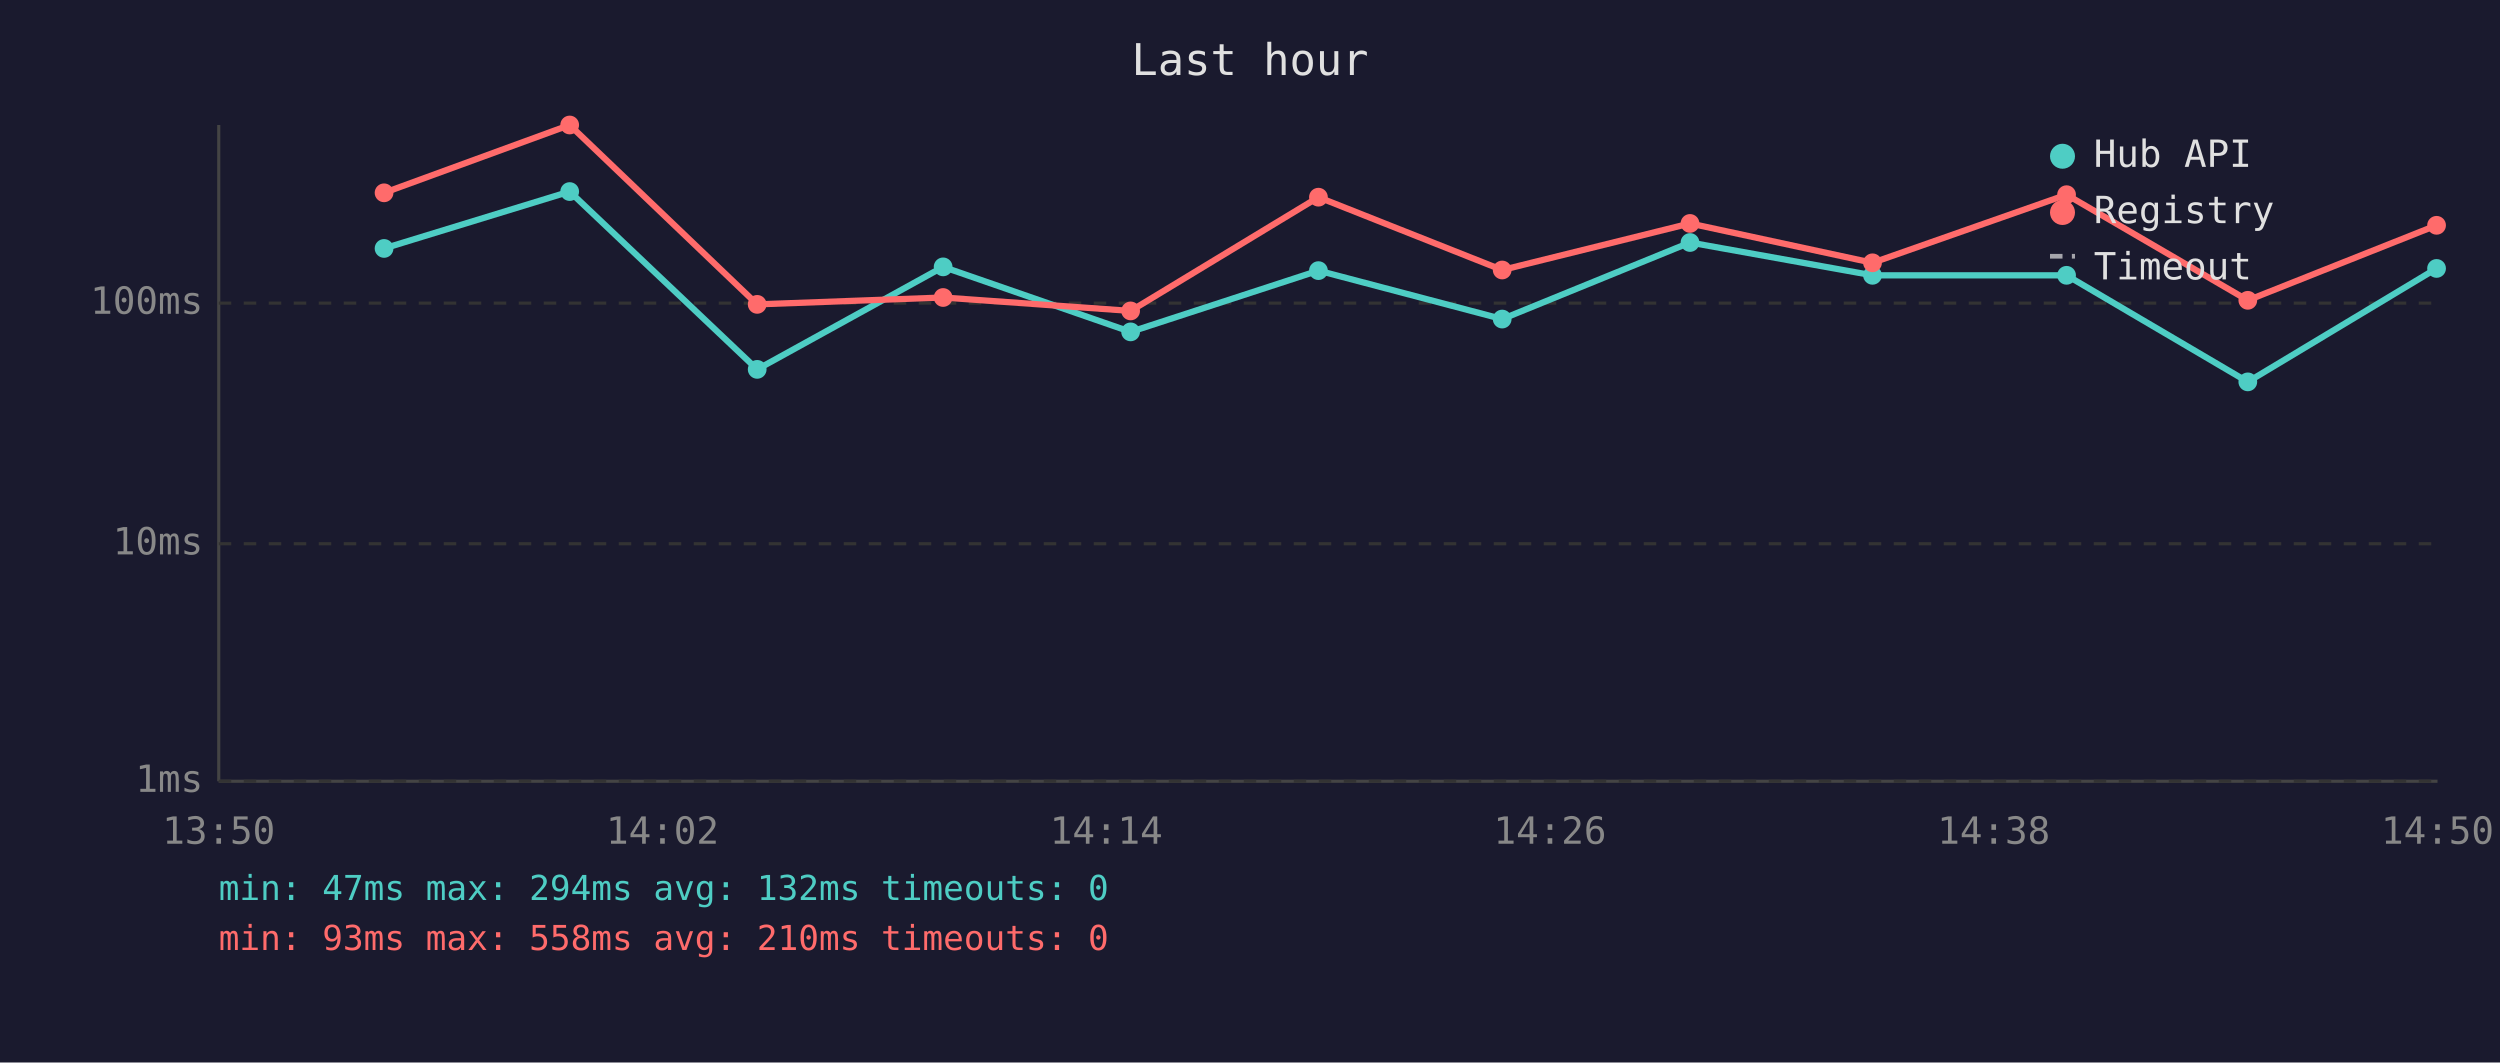
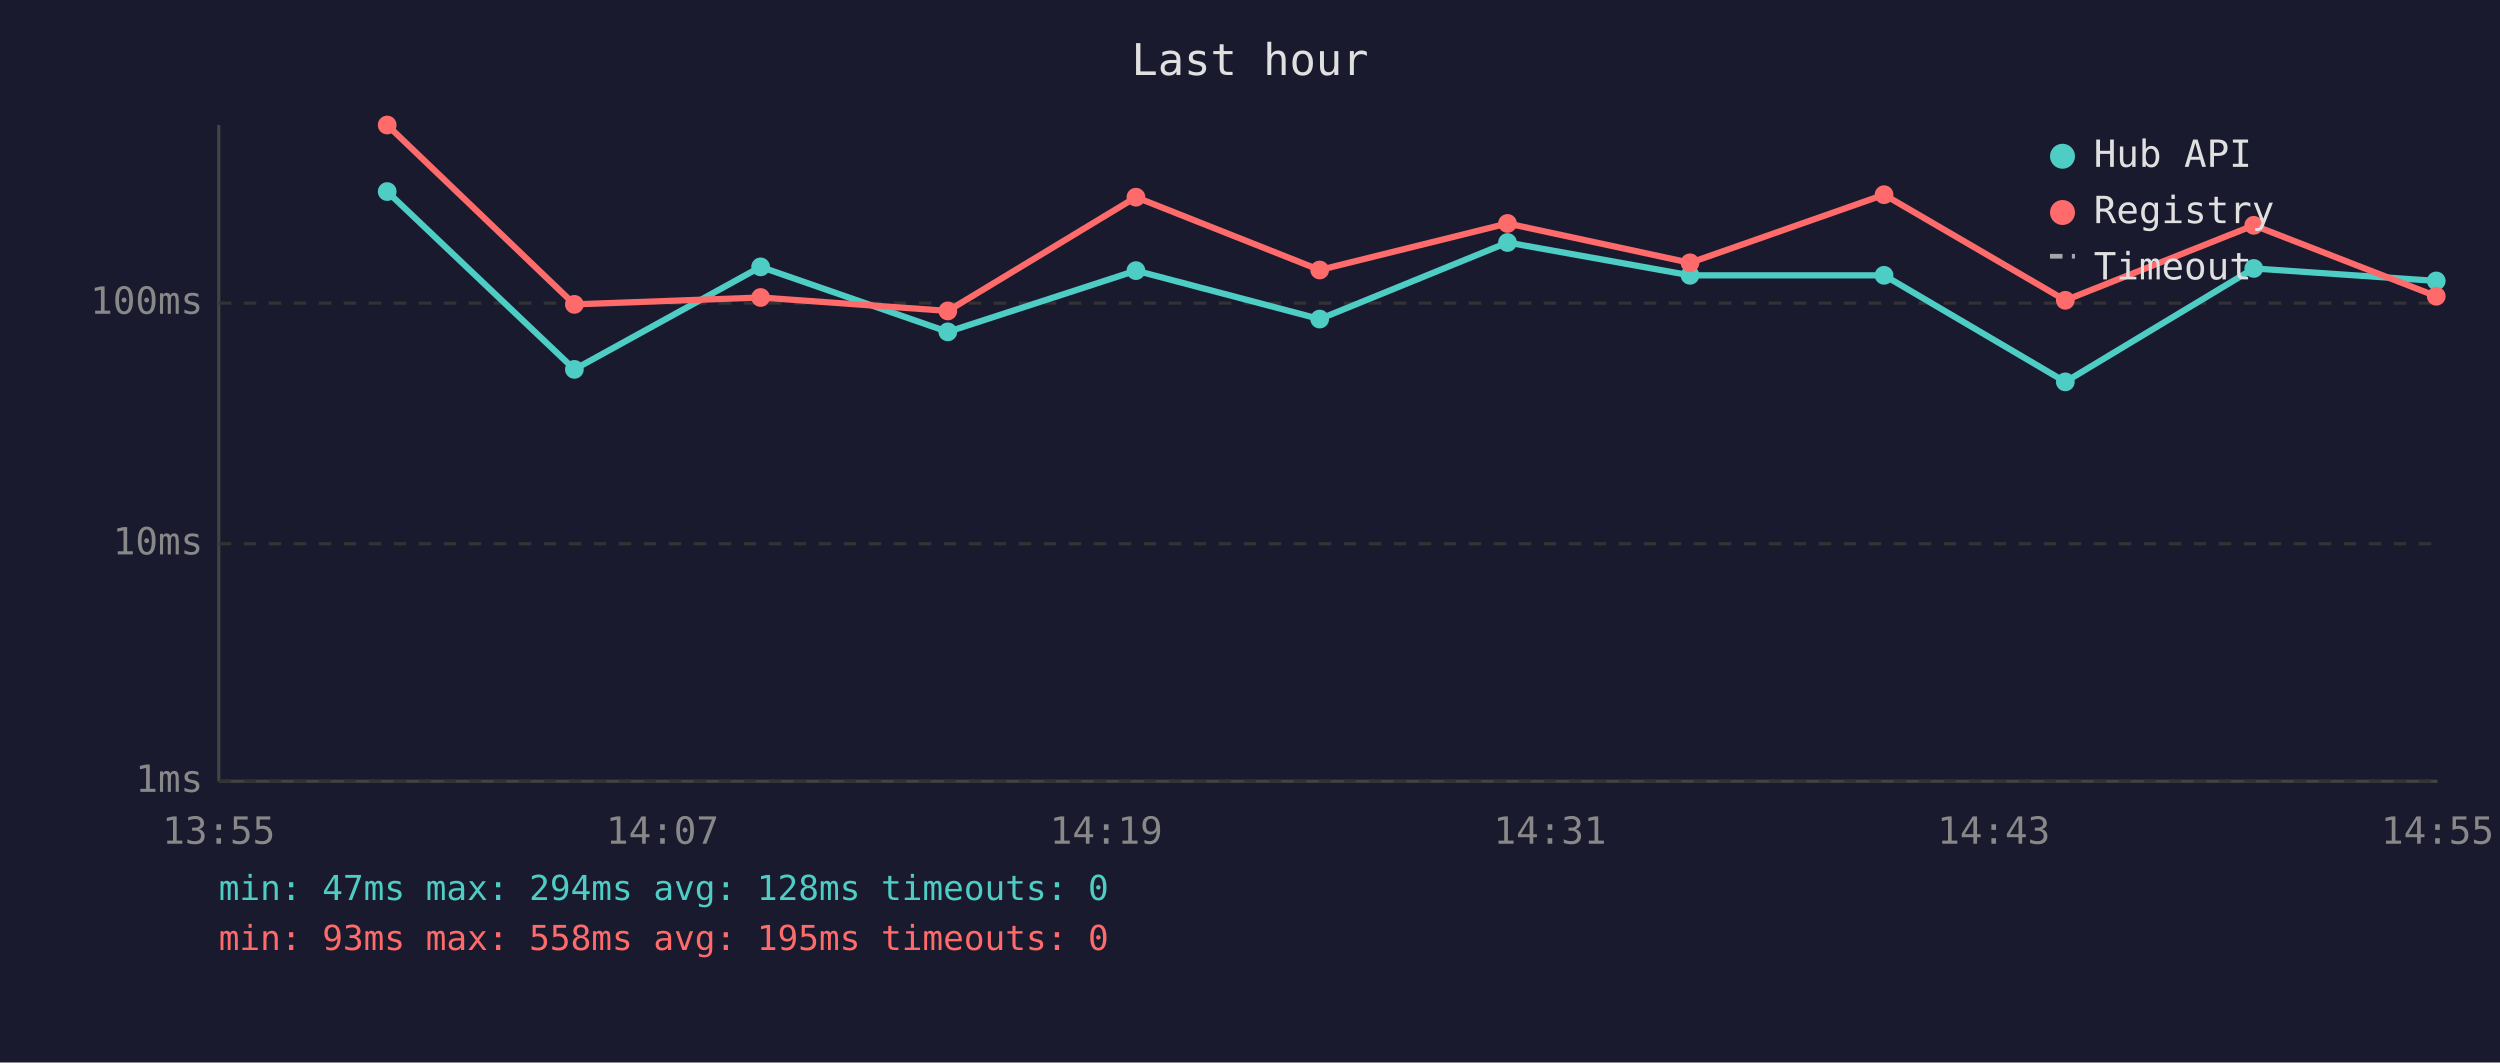
<svg xmlns="http://www.w3.org/2000/svg" viewBox="0 0 800 340" font-family="monospace" font-size="12">
  <rect width="800" height="340" fill="#1a1a2e" />
  <text x="400" y="24" fill="#e0e0e0" font-size="14" text-anchor="middle">Last hour</text>
  <line x1="70" y1="40" x2="70" y2="250" stroke="#444" stroke-width="1" />
  <line x1="70" y1="250" x2="780" y2="250" stroke="#444" stroke-width="1" />
  <line x1="70" y1="250" x2="780" y2="250" stroke="#333" stroke-width="1" stroke-dasharray="4" />
  <text x="65" y="250" fill="#888" text-anchor="end" dominant-baseline="middle">1ms</text>
  <line x1="70" y1="174" x2="780" y2="174" stroke="#333" stroke-width="1" stroke-dasharray="4" />
  <text x="65" y="174" fill="#888" text-anchor="end" dominant-baseline="middle">10ms</text>
  <line x1="70" y1="97" x2="780" y2="97" stroke="#333" stroke-width="1" stroke-dasharray="4" />
  <text x="65" y="97" fill="#888" text-anchor="end" dominant-baseline="middle">100ms</text>
-   <text x="70" y="270" fill="#888" text-anchor="middle">13:50</text>
-   <text x="212" y="270" fill="#888" text-anchor="middle">14:02</text>
-   <text x="354" y="270" fill="#888" text-anchor="middle">14:14</text>
-   <text x="496" y="270" fill="#888" text-anchor="middle">14:26</text>
-   <text x="638" y="270" fill="#888" text-anchor="middle">14:38</text>
-   <text x="780" y="270" fill="#888" text-anchor="middle">14:50</text>
-   <polyline points="122.9,79.5 182.3,61.3 242.3,118.2 301.8,85.4 361.8,106.2 421.9,86.6 480.7,102.1 540.8,77.6 599.2,88.1 661.3,88.1 719.3,122.2 779.7,85.9" fill="none" stroke="#4ecdc4" stroke-width="2" opacity="1" />
-   <circle cx="122.9" cy="79.5" r="3" fill="#4ecdc4" />
-   <circle cx="182.3" cy="61.3" r="3" fill="#4ecdc4" />
-   <circle cx="242.3" cy="118.2" r="3" fill="#4ecdc4" />
-   <circle cx="301.8" cy="85.4" r="3" fill="#4ecdc4" />
-   <circle cx="361.8" cy="106.2" r="3" fill="#4ecdc4" />
-   <circle cx="421.9" cy="86.6" r="3" fill="#4ecdc4" />
-   <circle cx="480.7" cy="102.1" r="3" fill="#4ecdc4" />
-   <circle cx="540.8" cy="77.6" r="3" fill="#4ecdc4" />
-   <circle cx="599.2" cy="88.1" r="3" fill="#4ecdc4" />
-   <circle cx="661.3" cy="88.1" r="3" fill="#4ecdc4" />
-   <circle cx="719.3" cy="122.2" r="3" fill="#4ecdc4" />
-   <circle cx="779.7" cy="85.9" r="3" fill="#4ecdc4" />
-   <polyline points="122.9,61.7 182.3,40.0 242.3,97.4 301.8,95.2 361.8,99.5 421.9,63.1 480.7,86.4 540.8,71.5 599.2,84.1 661.3,62.3 719.3,96.1 779.7,72.1" fill="none" stroke="#ff6b6b" stroke-width="2" opacity="1" />
-   <circle cx="122.9" cy="61.7" r="3" fill="#ff6b6b" />
-   <circle cx="182.3" cy="40.0" r="3" fill="#ff6b6b" />
-   <circle cx="242.3" cy="97.4" r="3" fill="#ff6b6b" />
-   <circle cx="301.8" cy="95.2" r="3" fill="#ff6b6b" />
-   <circle cx="361.8" cy="99.5" r="3" fill="#ff6b6b" />
-   <circle cx="421.9" cy="63.1" r="3" fill="#ff6b6b" />
-   <circle cx="480.7" cy="86.4" r="3" fill="#ff6b6b" />
-   <circle cx="540.8" cy="71.5" r="3" fill="#ff6b6b" />
-   <circle cx="599.2" cy="84.1" r="3" fill="#ff6b6b" />
-   <circle cx="661.3" cy="62.3" r="3" fill="#ff6b6b" />
-   <circle cx="719.3" cy="96.1" r="3" fill="#ff6b6b" />
-   <circle cx="779.7" cy="72.1" r="3" fill="#ff6b6b" />
+   <text x="70" y="270" fill="#888" text-anchor="middle">13:55</text>
+   <text x="212" y="270" fill="#888" text-anchor="middle">14:07</text>
+   <text x="354" y="270" fill="#888" text-anchor="middle">14:19</text>
+   <text x="496" y="270" fill="#888" text-anchor="middle">14:31</text>
+   <text x="638" y="270" fill="#888" text-anchor="middle">14:43</text>
+   <text x="780" y="270" fill="#888" text-anchor="middle">14:55</text>
+   <polyline points="123.9,61.3 183.8,118.2 243.4,85.4 303.3,106.2 363.5,86.6 422.3,102.1 482.4,77.6 540.8,88.1 602.9,88.1 660.9,122.2 721.2,85.9 779.6,89.9" fill="none" stroke="#4ecdc4" stroke-width="2" opacity="1" />
+   <circle cx="123.9" cy="61.3" r="3" fill="#4ecdc4" />
+   <circle cx="183.8" cy="118.2" r="3" fill="#4ecdc4" />
+   <circle cx="243.4" cy="85.4" r="3" fill="#4ecdc4" />
+   <circle cx="303.3" cy="106.2" r="3" fill="#4ecdc4" />
+   <circle cx="363.5" cy="86.6" r="3" fill="#4ecdc4" />
+   <circle cx="422.3" cy="102.1" r="3" fill="#4ecdc4" />
+   <circle cx="482.4" cy="77.6" r="3" fill="#4ecdc4" />
+   <circle cx="540.8" cy="88.1" r="3" fill="#4ecdc4" />
+   <circle cx="602.9" cy="88.1" r="3" fill="#4ecdc4" />
+   <circle cx="660.9" cy="122.2" r="3" fill="#4ecdc4" />
+   <circle cx="721.2" cy="85.9" r="3" fill="#4ecdc4" />
+   <circle cx="779.6" cy="89.9" r="3" fill="#4ecdc4" />
+   <polyline points="123.9,40.0 183.8,97.4 243.4,95.2 303.3,99.5 363.5,63.1 422.3,86.4 482.4,71.5 540.8,84.1 602.9,62.3 660.9,96.1 721.2,72.1 779.6,94.8" fill="none" stroke="#ff6b6b" stroke-width="2" opacity="1" />
+   <circle cx="123.9" cy="40.0" r="3" fill="#ff6b6b" />
+   <circle cx="183.8" cy="97.4" r="3" fill="#ff6b6b" />
+   <circle cx="243.4" cy="95.2" r="3" fill="#ff6b6b" />
+   <circle cx="303.3" cy="99.5" r="3" fill="#ff6b6b" />
+   <circle cx="363.5" cy="63.1" r="3" fill="#ff6b6b" />
+   <circle cx="422.3" cy="86.4" r="3" fill="#ff6b6b" />
+   <circle cx="482.4" cy="71.5" r="3" fill="#ff6b6b" />
+   <circle cx="540.8" cy="84.1" r="3" fill="#ff6b6b" />
+   <circle cx="602.9" cy="62.3" r="3" fill="#ff6b6b" />
+   <circle cx="660.9" cy="96.1" r="3" fill="#ff6b6b" />
+   <circle cx="721.2" cy="72.1" r="3" fill="#ff6b6b" />
+   <circle cx="779.6" cy="94.8" r="3" fill="#ff6b6b" />
  <circle cx="660" cy="50" r="4" fill="#4ecdc4" />
  <text x="670" y="50" fill="#e0e0e0" dominant-baseline="middle">Hub API</text>
  <circle cx="660" cy="68" r="4" fill="#ff6b6b" />
  <text x="670" y="68" fill="#e0e0e0" dominant-baseline="middle">Registry</text>
  <line x1="656" y1="82" x2="664" y2="82" stroke="#e0e0e0" stroke-width="1.5" stroke-dasharray="4,3" opacity="0.7" />
  <text x="670" y="86" fill="#e0e0e0" dominant-baseline="middle">Timeout</text>
-   <text x="70" y="288" fill="#4ecdc4" font-size="11">min: 47ms  max: 294ms  avg: 132ms  timeouts: 0</text>
-   <text x="70" y="304" fill="#ff6b6b" font-size="11">min: 93ms  max: 558ms  avg: 210ms  timeouts: 0</text>
+   <text x="70" y="288" fill="#4ecdc4" font-size="11">min: 47ms  max: 294ms  avg: 128ms  timeouts: 0</text>
+   <text x="70" y="304" fill="#ff6b6b" font-size="11">min: 93ms  max: 558ms  avg: 195ms  timeouts: 0</text>
</svg>
